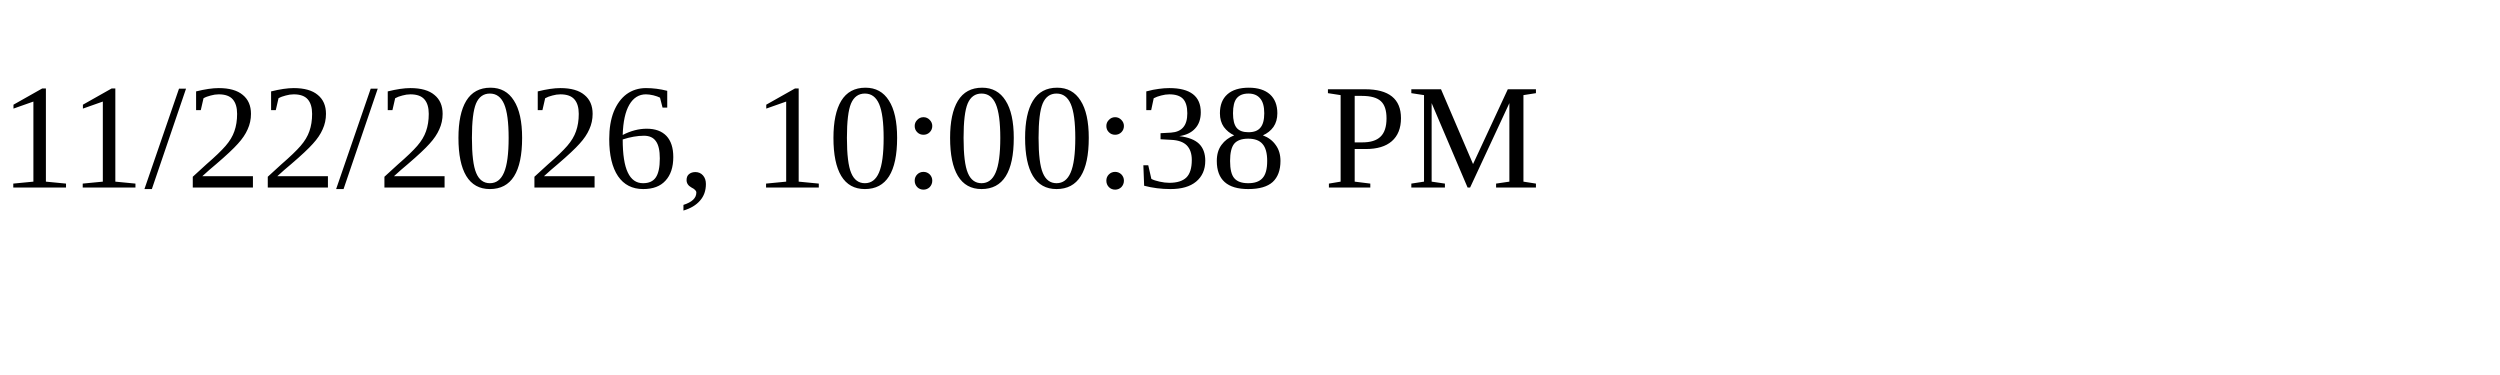
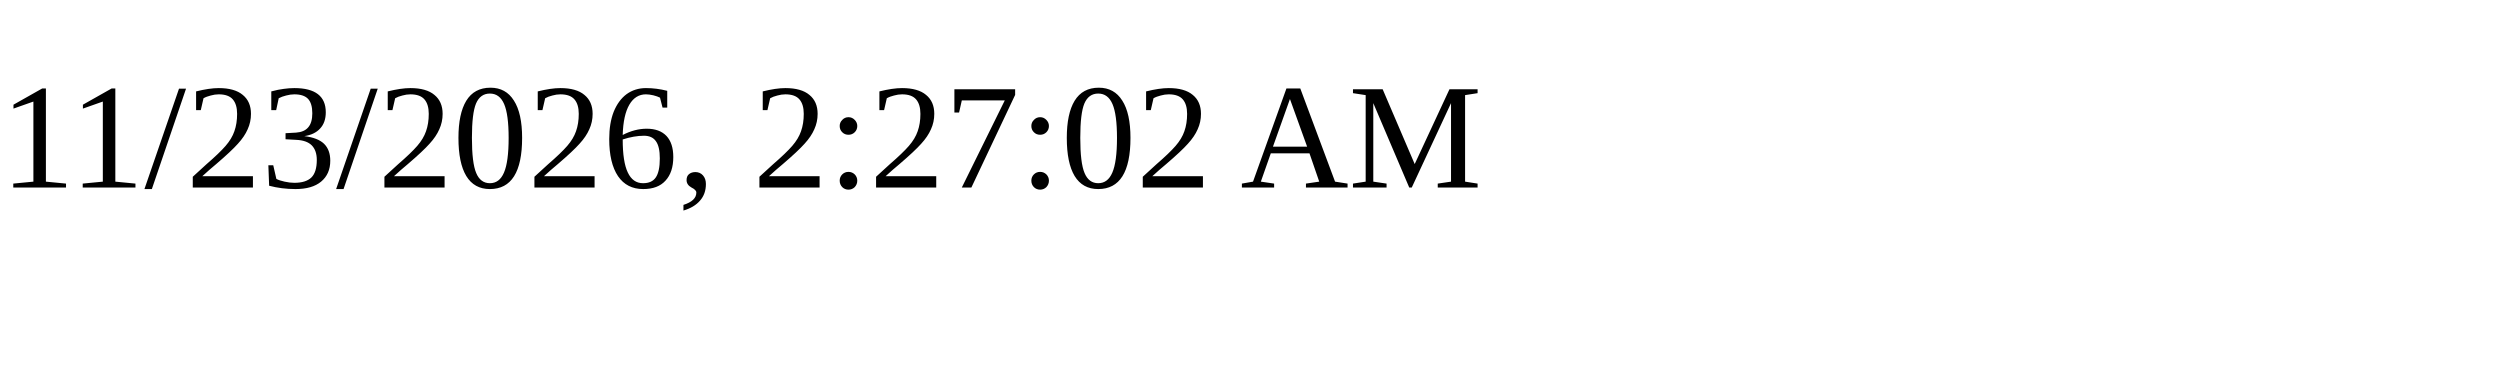
<svg xmlns="http://www.w3.org/2000/svg" height="30" width="200">
-   <text x="0" y="15">11/22/2026, 10:00:38 PM</text>
+   <text x="0" y="15">11/23/2026, 2:27:02 AM</text>
</svg>
